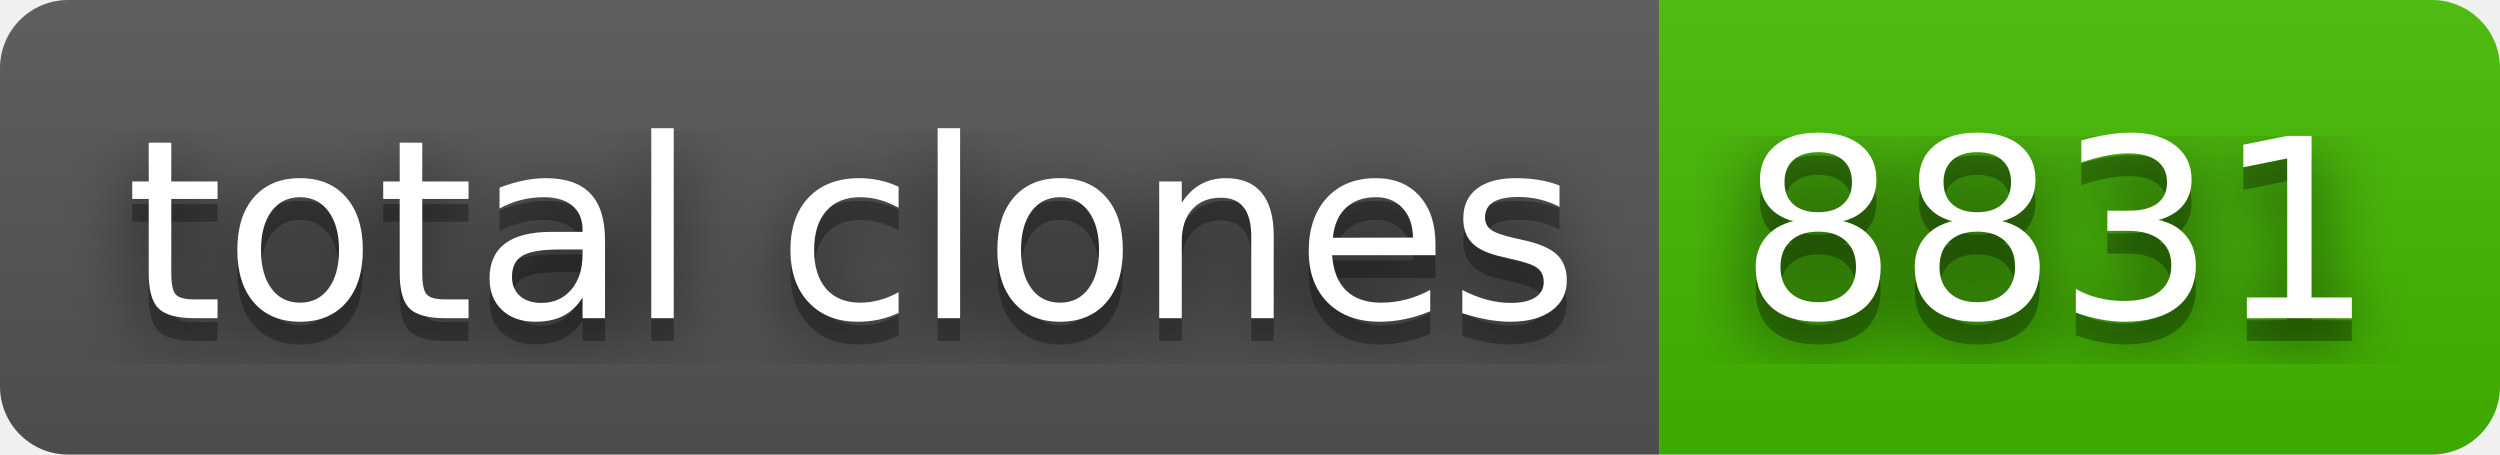
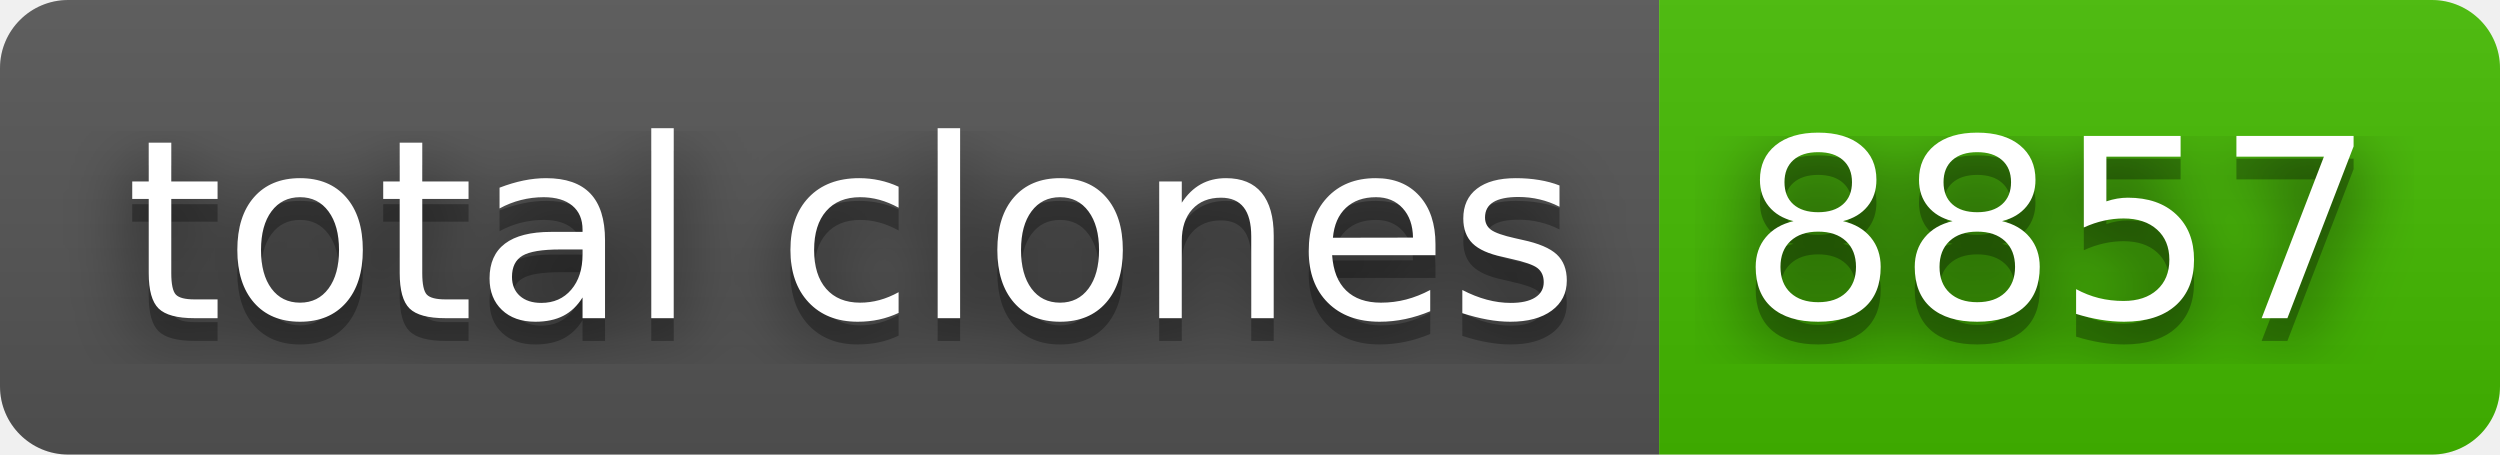
- <svg xmlns="http://www.w3.org/2000/svg" width="110" height="20" role="img" aria-label="total clones: 8831">
+ <svg xmlns="http://www.w3.org/2000/svg" width="110" height="20" role="img" aria-label="total clones: 8857">
  <filter id="blur">
    <feGaussianBlur stdDeviation="16" />
  </filter>
  <linearGradient id="s" x2="0" y2="100%">
    <stop offset="0" stop-color="#bbb" stop-opacity=".1" />
    <stop offset="1" stop-opacity=".1" />
  </linearGradient>
  <clipPath id="r">
    <rect width="110" height="20" rx="3" />
  </clipPath>
  <g clip-path="url(#r)">
    <rect width="73" height="20" fill="#555" />
    <rect x="73" width="37" height="20" fill="#4b0" />
    <rect width="110" height="20" fill="url(#s)" />
  </g>
  <g fill="#fff" text-anchor="middle" font-family="Verdana,Geneva,DejaVu Sans,sans-serif" text-rendering="geometricPrecision" font-size="110">
    <g transform="scale(.1)">
      <g aria-hidden="true" fill="#010101">
        <text x="375" y="150" fill-opacity=".8" filter="url(#blur)" textLength="630">total clones</text>
        <text x="375" y="150" fill-opacity=".3" textLength="630">total clones</text>
      </g>
      <text x="375" y="140" textLength="630">total clones</text>
    </g>
    <g transform="scale(.1)">
      <g aria-hidden="true" fill="#010101">
-         <text x="905" y="150" fill-opacity=".8" filter="url(#blur)" textLength="270">8831</text>
-         <text x="905" y="150" fill-opacity=".3" textLength="270">8831</text>
+         <text x="905" y="150" fill-opacity=".8" filter="url(#blur)" textLength="270">8857</text>
+         <text x="905" y="150" fill-opacity=".3" textLength="270">8857</text>
      </g>
-       <text x="905" y="140" textLength="270">8831</text>
+       <text x="905" y="140" textLength="270">8857</text>
    </g>
  </g>
</svg>
